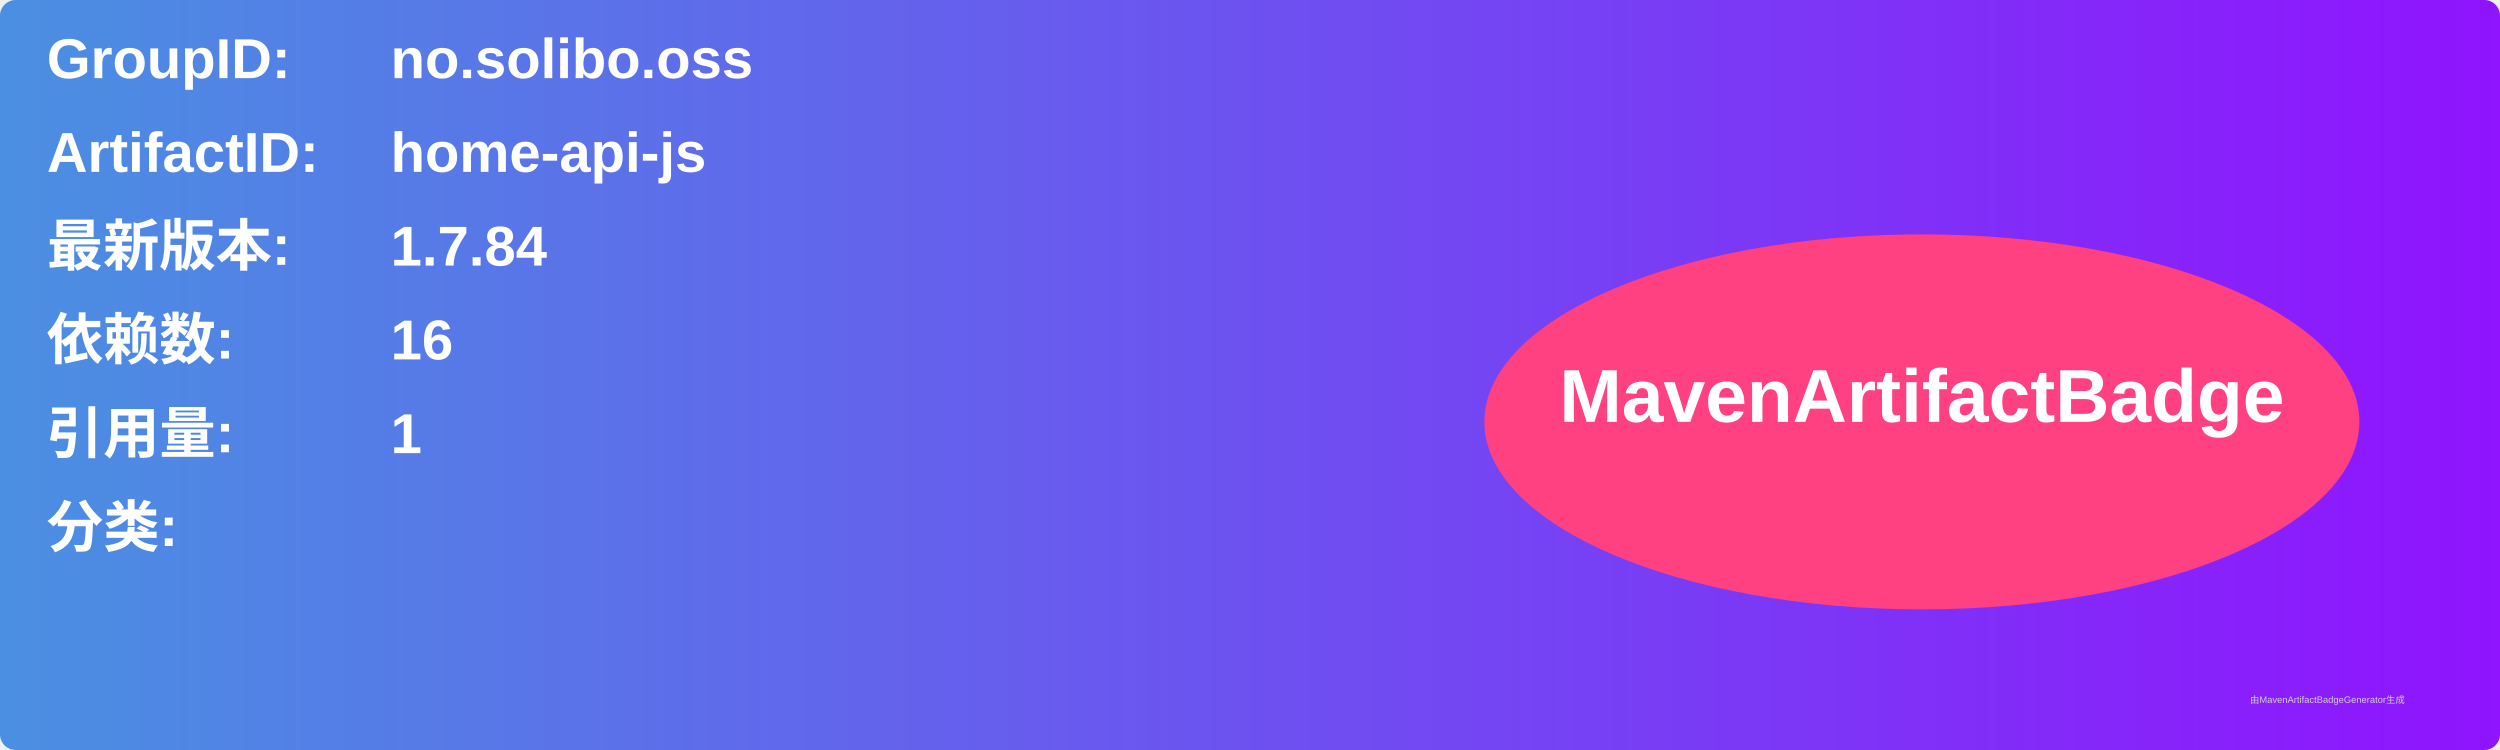
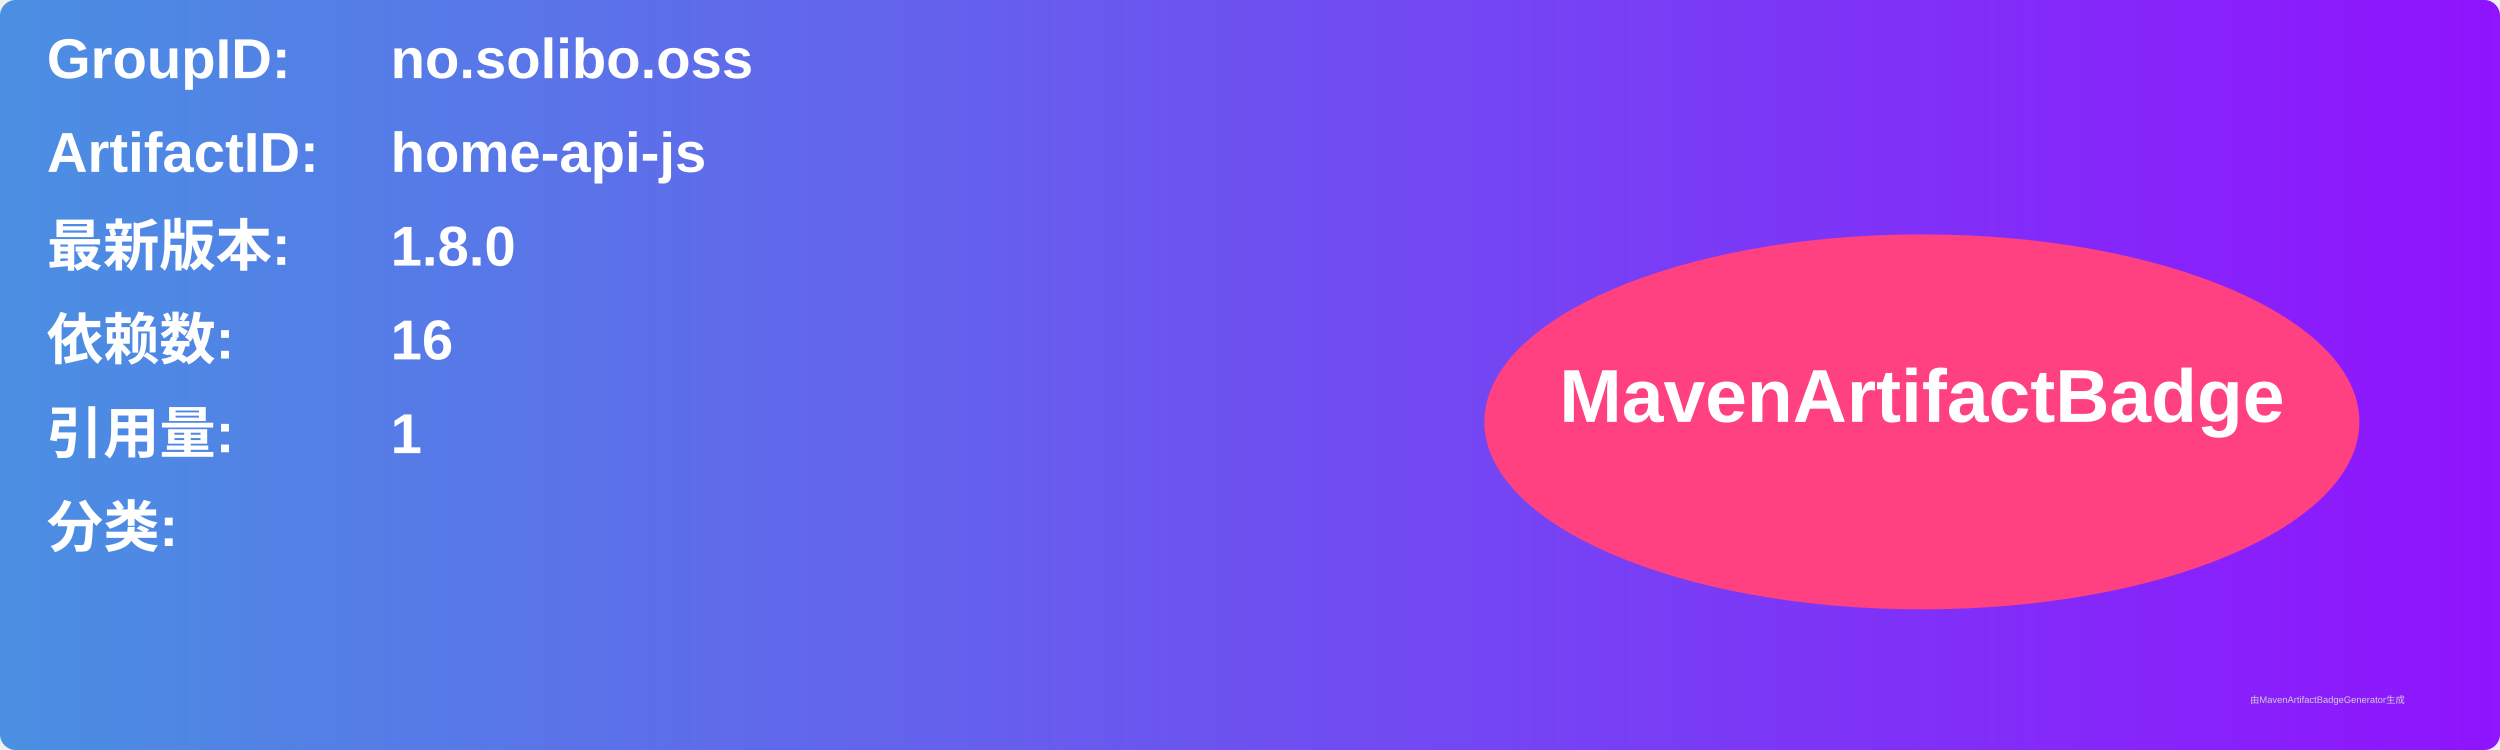
<svg xmlns="http://www.w3.org/2000/svg" width="800" height="240" viewBox="0 0 800 240">
  <linearGradient id="grad" x1="0%" y1="0%" x2="100%" y2="0%">
    <stop offset="0%" stop-color="#4a90e2" />
    <stop offset="100%" stop-color="#9013fe" />
  </linearGradient>
  <rect width="100%" height="100%" rx="5" ry="5" fill="url(#grad)" />
  <g transform="translate(15, 15)">
    <text x="0" y="10" font-family="Arial" font-size="18" fill="white" font-weight="bold" width="260">GroupID:</text>
    <text x="110" y="10" font-family="Arial" font-size="18" fill="white" font-weight="bold" width="460">no.solibo.oss</text>
    <text x="0" y="40" font-family="Arial" font-size="18" fill="white" font-weight="bold" width="260">ArtifactID:</text>
    <text x="110" y="40" font-family="Arial" font-size="18" fill="white" font-weight="bold" width="460">home-api-js</text>
    <text x="0" y="70" font-family="Arial" font-size="18" fill="white" font-weight="bold">最新版本:</text>
    <text x="110" y="70" font-family="Arial" font-size="18" fill="white" font-weight="bold">
-       <tspan font-weight="bold">1.7.84</tspan>
+       <tspan font-weight="bold">1.8.0</tspan>
    </text>
    <text x="0" y="100" font-family="Arial" font-size="18" fill="white" font-weight="bold">依赖数: </text>
    <text x="110" y="100" font-family="Arial" font-size="18" fill="white">
      <tspan font-weight="bold">16</tspan>
    </text>
    <text x="0" y="130" font-family="Arial" font-size="18" fill="white" font-weight="bold">引用量: </text>
    <text x="110" y="130" font-family="Arial" font-size="18" fill="white">
      <tspan font-weight="bold">1</tspan>
    </text>
    <text x="0" y="160" font-family="Arial" font-size="18" fill="white" font-weight="bold">分类:</text>
    <text x="10" y="190" font-family="Arial" font-size="10" fill="white">
      <tspan font-weight="bold" />
    </text>
    <ellipse cx="600" cy="120" rx="140" ry="60" fill="#ff4081" />
    <text x="600" y="120" text-anchor="middle" font-family="Arial" font-size="24" fill="white" font-weight="bold">MavenArtifactBadge</text>
  </g>
  <text x="720" y="225" font-family="Arial" font-size="3" fill="#d0d0d0">由MavenArtifactBadgeGenerator生成</text>
</svg>
